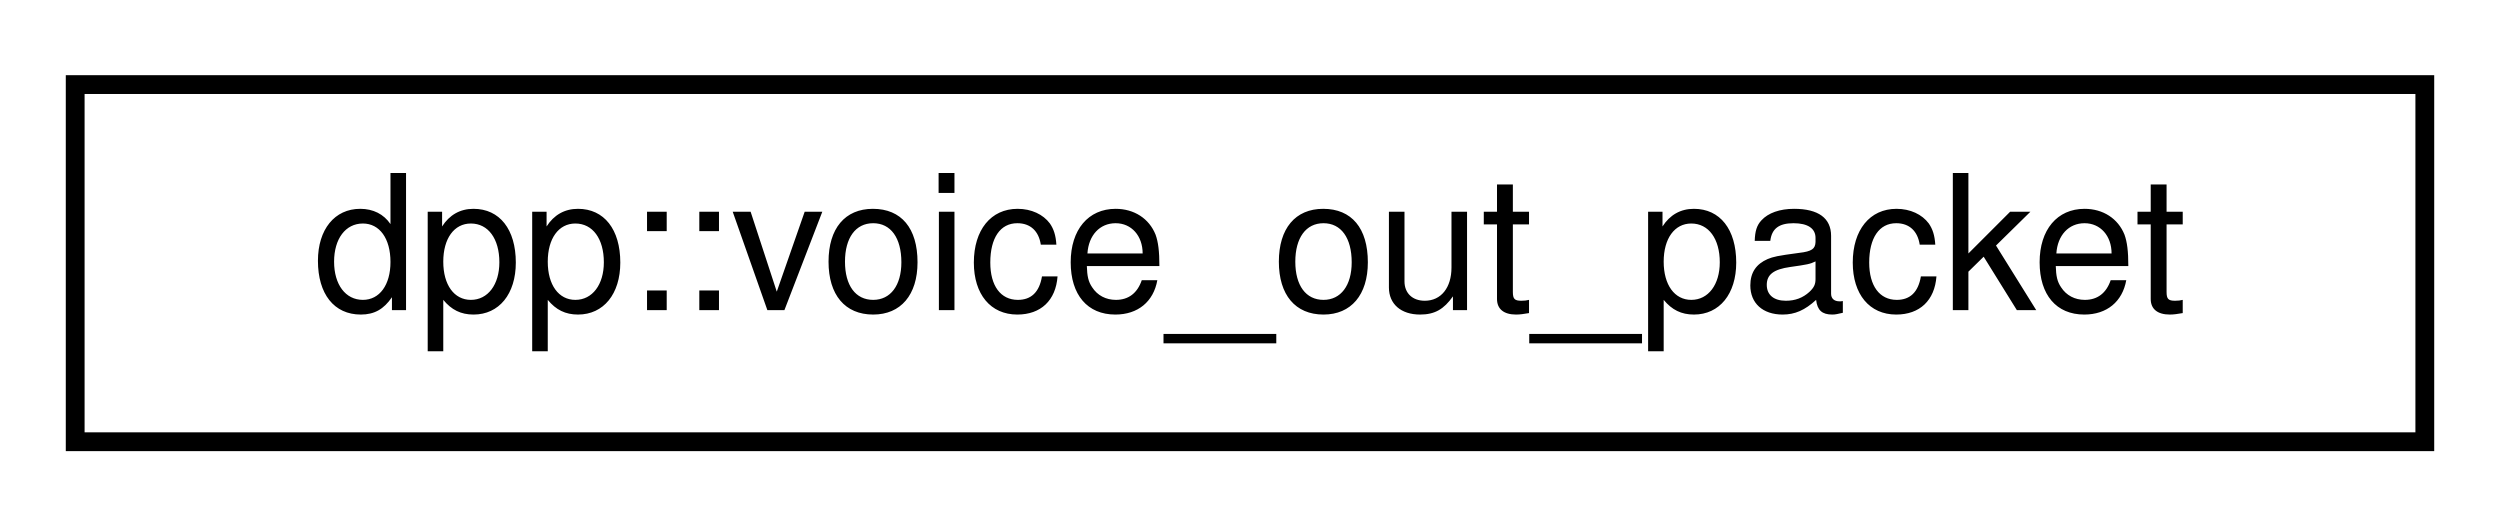
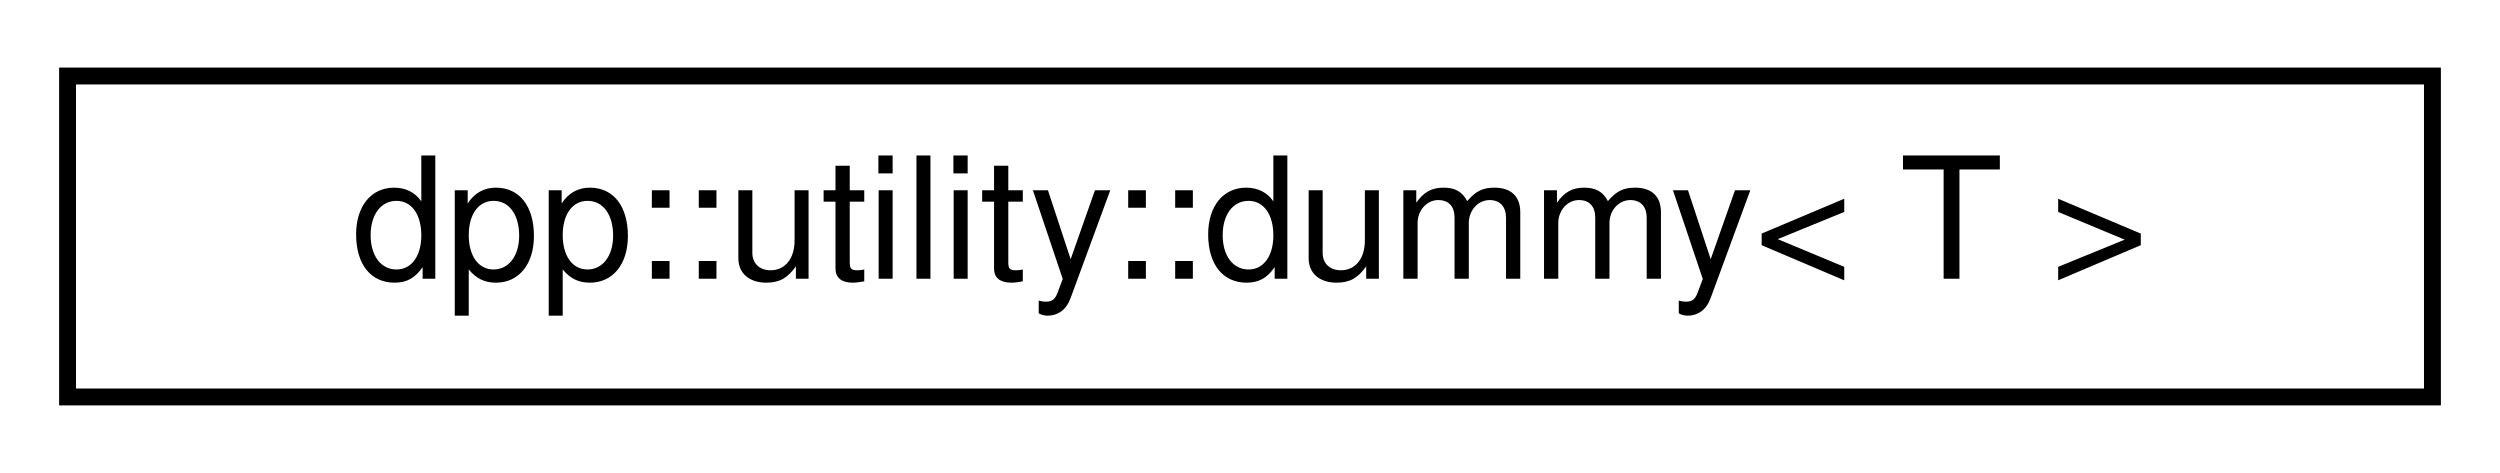
- <svg xmlns="http://www.w3.org/2000/svg" xmlns:xlink="http://www.w3.org/1999/xlink" width="133pt" height="28pt" viewBox="0.00 0.00 133.00 28.00">
+ <svg xmlns="http://www.w3.org/2000/svg" xmlns:xlink="http://www.w3.org/1999/xlink" width="148pt" height="28pt" viewBox="0.00 0.00 148.00 28.00">
  <g id="graph0" class="graph" transform="scale(1 1) rotate(0) translate(4 24)">
    <g id="node1" class="node">
      <g id="a_node1">
-         <a xlink:href="structdpp_1_1voice__out__packet.html" target="_top" xlink:title="An opus-encoded RTP packet to be sent out to a voice channel.">
-           <polygon fill="none" stroke="black" points="0,-0.5 0,-19.5 125,-19.5 125,-0.5 0,-0.5" />
-           <text text-anchor="middle" x="62.5" y="-7.5" font-family="Helvetica,sans-Serif" font-size="10.00">dpp::voice_out_packet</text>
+         <a xlink:href="structdpp_1_1utility_1_1dummy.html" target="_top" xlink:title="Utility struct that has the same size and alignment as another but does nothing. Useful for ABI compa...">
+           <polygon fill="none" stroke="black" points="0,-0.5 0,-19.5 140,-19.5 140,-0.5 0,-0.5" />
+           <text text-anchor="middle" x="70" y="-7.5" font-family="Helvetica,sans-Serif" font-size="10.00">dpp::utility::dummy&lt; T &gt;</text>
        </a>
      </g>
    </g>
  </g>
</svg>
